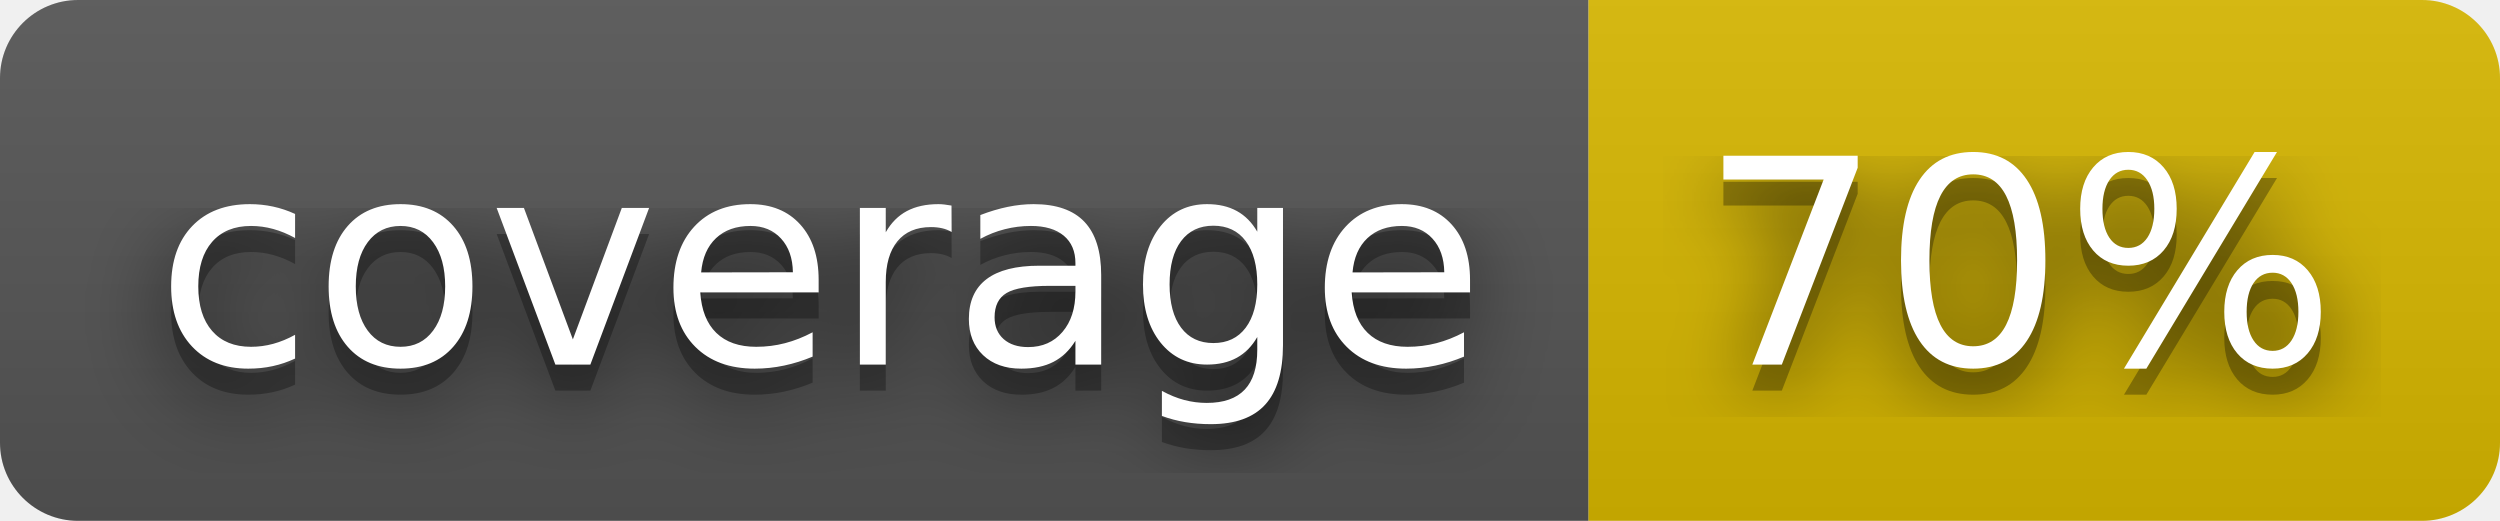
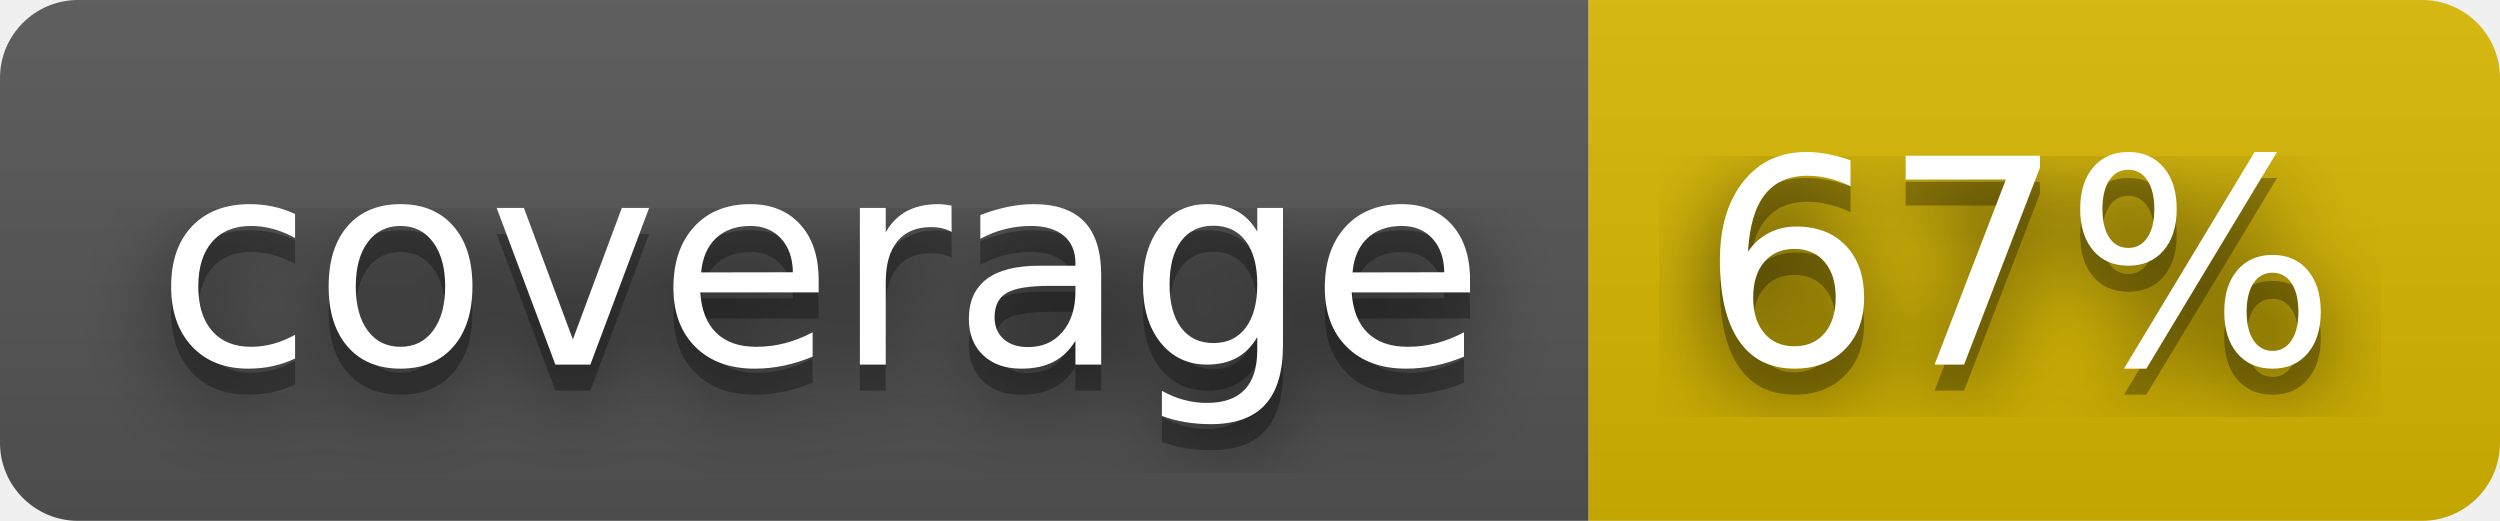
- <svg xmlns="http://www.w3.org/2000/svg" width="96" height="20" role="img" aria-label="coverage: 70%">
+ <svg xmlns="http://www.w3.org/2000/svg" width="96" height="20" role="img" aria-label="coverage: 67%">
  <filter id="blur">
-     <feGaussianBlur stdDeviation="16" />
+     <feGaussianBlur in="SourceGraphic" stdDeviation="16" />
  </filter>
  <linearGradient id="s" x2="0" y2="100%">
    <stop offset="0" stop-color="#bbb" stop-opacity=".1" />
    <stop offset="1" stop-opacity=".1" />
  </linearGradient>
  <clipPath id="r">
-     <rect width="96" height="20" rx="3" />
+     <rect width="96" height="20" rx="3" fill="#fff" />
  </clipPath>
  <g clip-path="url(#r)">
    <rect width="61" height="20" fill="#555" />
    <rect x="61" width="35" height="20" fill="#d8b800" />
    <rect width="96" height="20" fill="url(#s)" />
  </g>
  <g fill="#fff" text-anchor="middle" font-family="Verdana,Geneva,DejaVu Sans,sans-serif" text-rendering="geometricPrecision" font-size="110">
-     <g transform="scale(.1)">
-       <g aria-hidden="true" fill="#010101">
-         <text x="315" y="150" fill-opacity=".8" filter="url(#blur)" textLength="510">coverage</text>
-         <text x="315" y="150" fill-opacity=".3" textLength="510">coverage</text>
-       </g>
-       <text x="315" y="140" textLength="510">coverage</text>
-     </g>
-     <g transform="scale(.1)">
-       <g aria-hidden="true" fill="#010101">
-         <text x="775" y="150" fill-opacity=".8" filter="url(#blur)" textLength="250">70%</text>
-         <text x="775" y="150" fill-opacity=".3" textLength="250">70%</text>
-       </g>
-       <text x="775" y="140" textLength="250">70%</text>
-     </g>
+     <text aria-hidden="true" x="315" y="150" fill="#010101" fill-opacity=".80" filter="url(#blur)" transform="scale(.1)" textLength="510">coverage</text>
+     <text aria-hidden="true" x="315" y="150" fill="#010101" fill-opacity=".3" transform="scale(.1)" textLength="510">coverage</text>
+     <text x="315" y="140" transform="scale(.1)" fill="#fff" textLength="510">coverage</text>
+     <text aria-hidden="true" x="775" y="150" fill="#010101" fill-opacity=".80" filter="url(#blur)" transform="scale(.1)" textLength="250">67%</text>
+     <text aria-hidden="true" x="775" y="150" fill="#010101" fill-opacity=".3" transform="scale(.1)" textLength="250">67%</text>
+     <text x="775" y="140" transform="scale(.1)" fill="#fff" textLength="250">67%</text>
  </g>
</svg>
